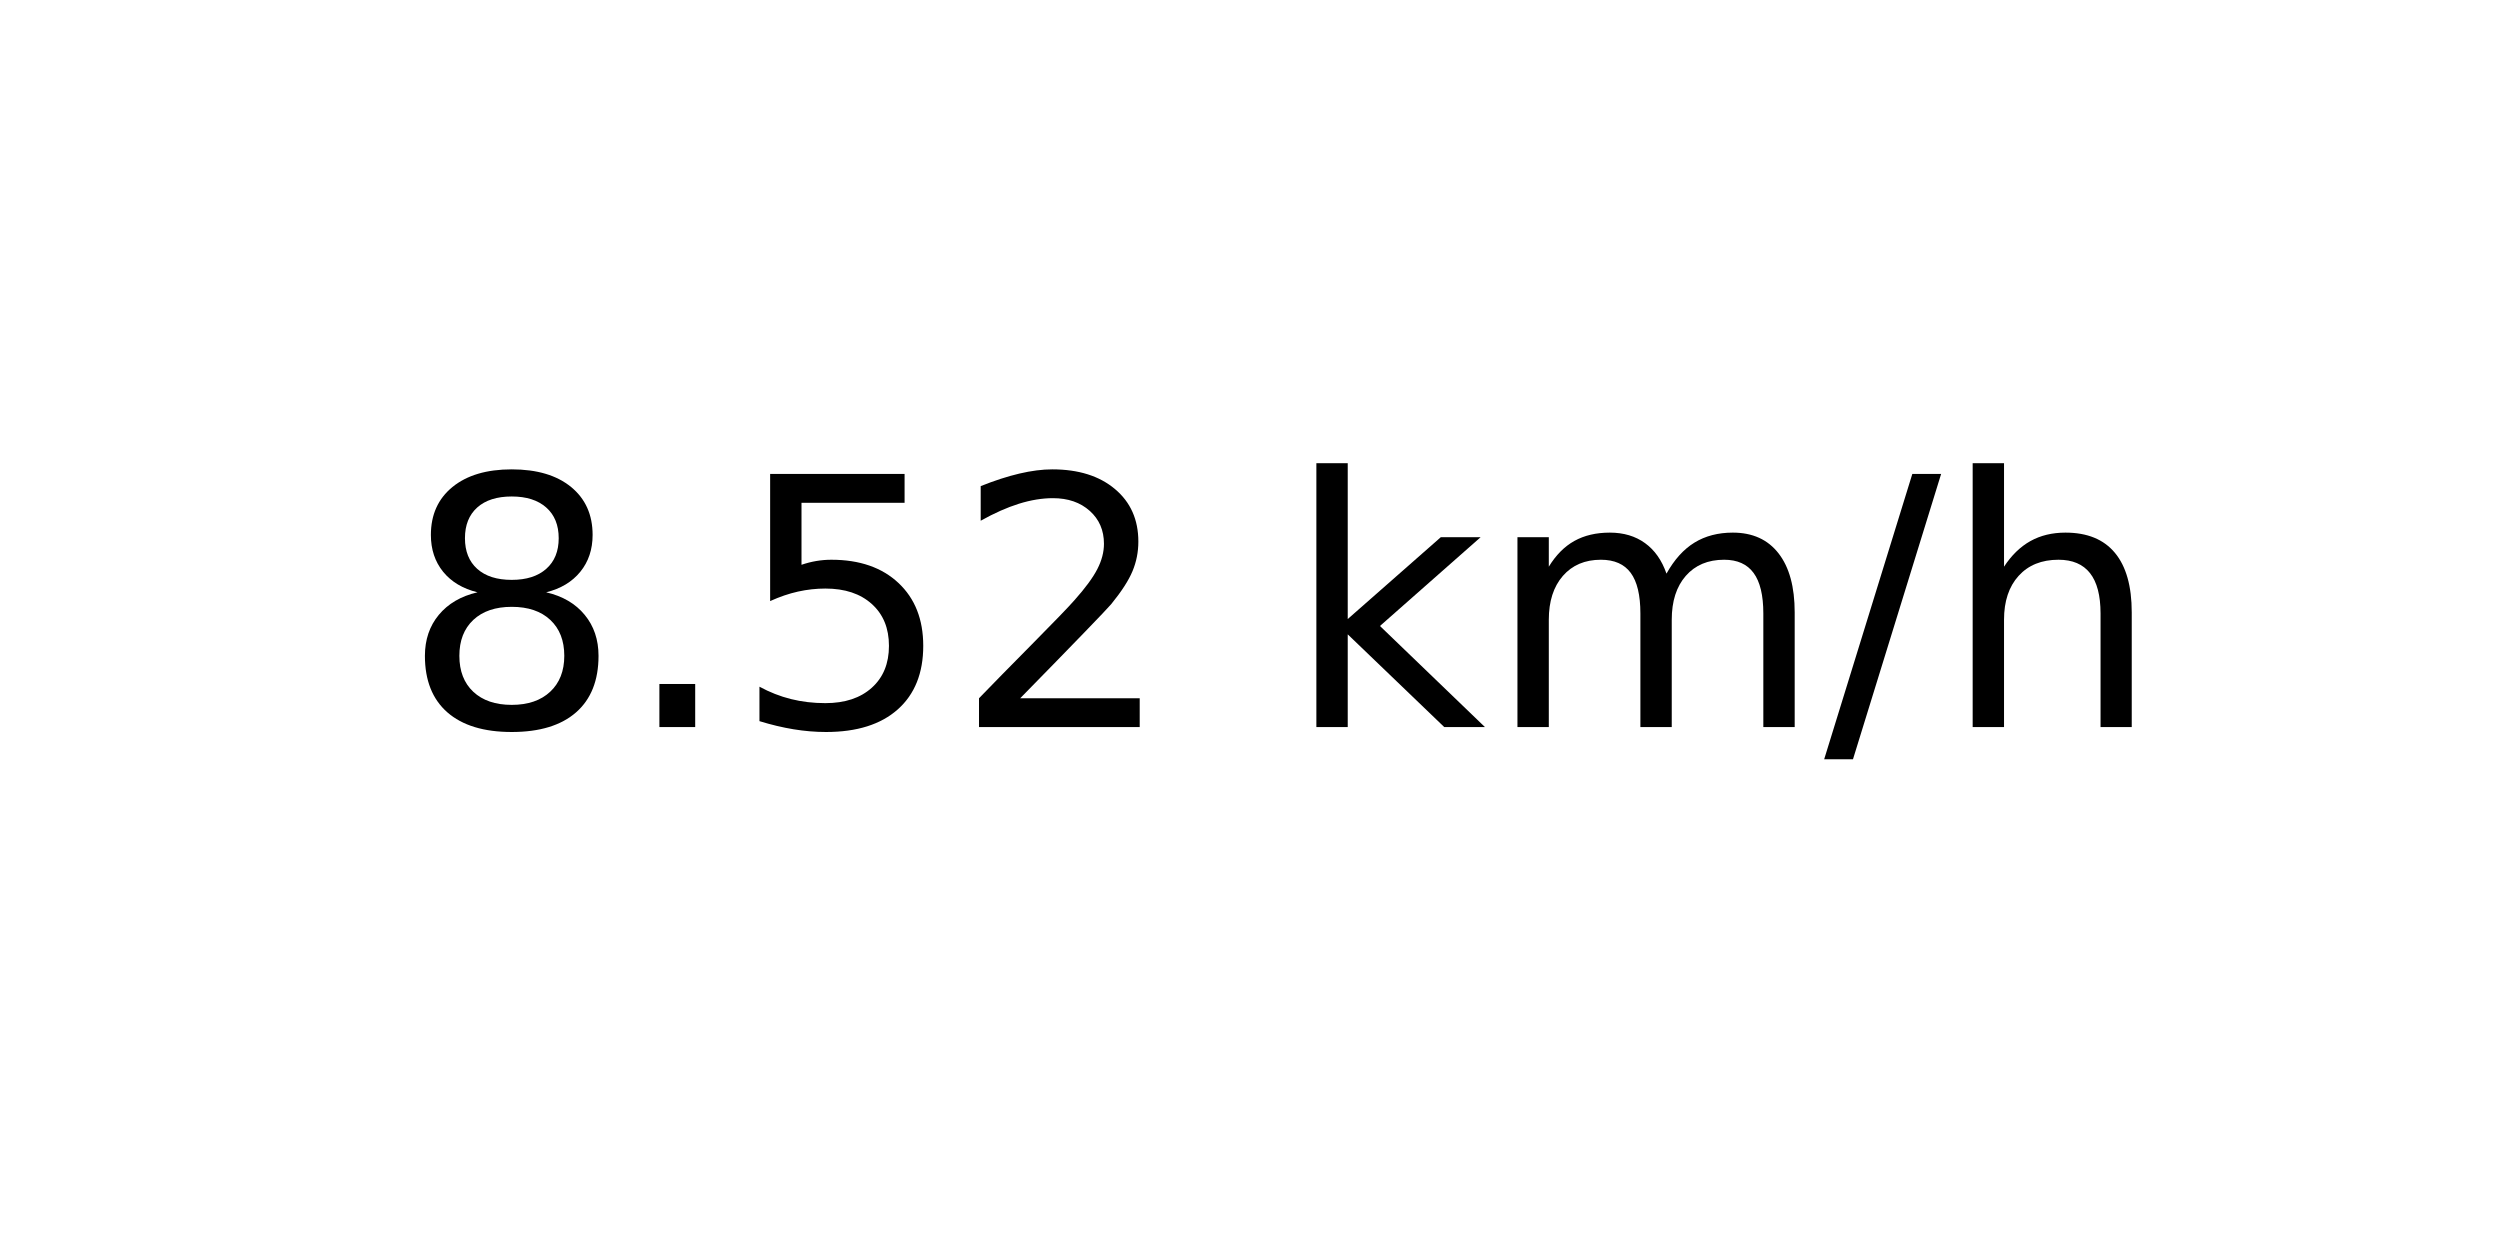
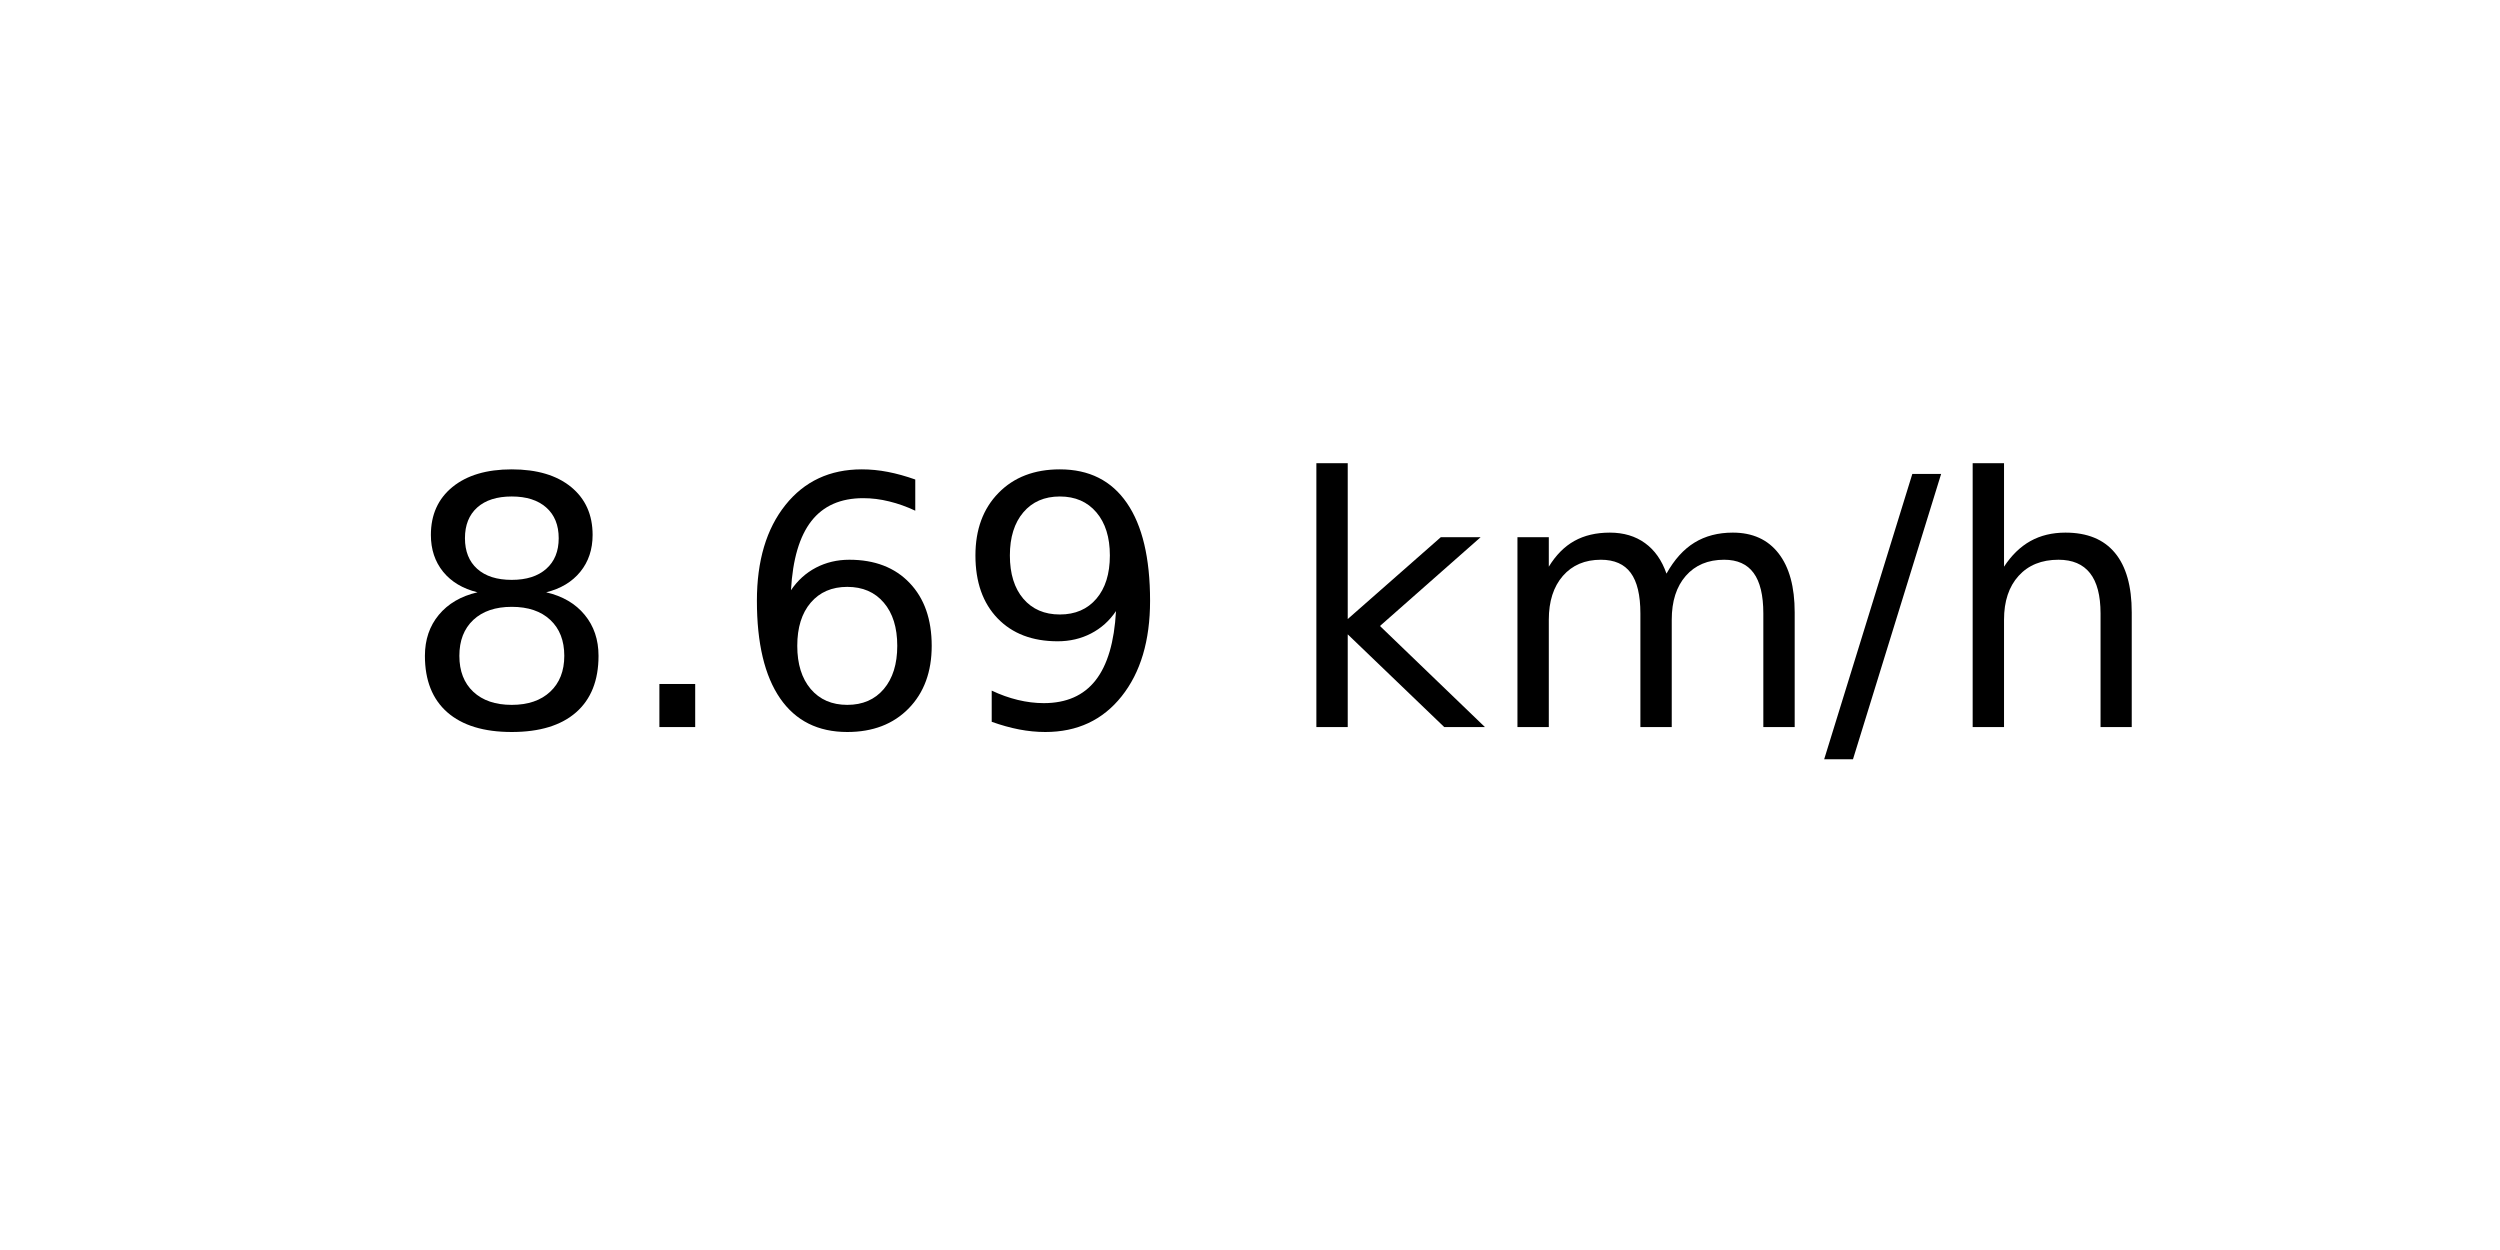
<svg xmlns="http://www.w3.org/2000/svg" xmlns:xlink="http://www.w3.org/1999/xlink" width="72pt" height="36pt" viewBox="0 0 72 36" version="1.1">
  <defs>
    <style type="text/css">*{stroke-linejoin: round; stroke-linecap: butt}</style>
  </defs>
  <g id="figure_1">
    <g id="axes_1">
      <g id="text_1">
        <g transform="translate(11.55937 20.93937) scale(0.1 -0.1)">
          <defs>
            <path id="DejaVuSans-38" d="M 2034 2216  Q 1584 2216 1326 1975  Q 1069 1734 1069 1313  Q 1069 891 1326 650  Q 1584 409 2034 409  Q 2484 409 2743 651  Q 3003 894 3003 1313  Q 3003 1734 2745 1975  Q 2488 2216 2034 2216  z M 1403 2484  Q 997 2584 770 2862  Q 544 3141 544 3541  Q 544 4100 942 4425  Q 1341 4750 2034 4750  Q 2731 4750 3128 4425  Q 3525 4100 3525 3541  Q 3525 3141 3298 2862  Q 3072 2584 2669 2484  Q 3125 2378 3379 2068  Q 3634 1759 3634 1313  Q 3634 634 3220 271  Q 2806 -91 2034 -91  Q 1263 -91 848 271  Q 434 634 434 1313  Q 434 1759 690 2068  Q 947 2378 1403 2484  z M 1172 3481  Q 1172 3119 1398 2916  Q 1625 2713 2034 2713  Q 2441 2713 2670 2916  Q 2900 3119 2900 3481  Q 2900 3844 2670 4047  Q 2441 4250 2034 4250  Q 1625 4250 1398 4047  Q 1172 3844 1172 3481  z " transform="scale(0.015625)" />
            <path id="DejaVuSans-2e" d="M 684 794  L 1344 794  L 1344 0  L 684 0  L 684 794  z " transform="scale(0.015625)" />
-             <path id="DejaVuSans-35" d="M 691 4666  L 3169 4666  L 3169 4134  L 1269 4134  L 1269 2991  Q 1406 3038 1543 3061  Q 1681 3084 1819 3084  Q 2600 3084 3056 2656  Q 3513 2228 3513 1497  Q 3513 744 3044 326  Q 2575 -91 1722 -91  Q 1428 -91 1123 -41  Q 819 9 494 109  L 494 744  Q 775 591 1075 516  Q 1375 441 1709 441  Q 2250 441 2565 725  Q 2881 1009 2881 1497  Q 2881 1984 2565 2268  Q 2250 2553 1709 2553  Q 1456 2553 1204 2497  Q 953 2441 691 2322  L 691 4666  z " transform="scale(0.015625)" />
-             <path id="DejaVuSans-32" d="M 1228 531  L 3431 531  L 3431 0  L 469 0  L 469 531  Q 828 903 1448 1529  Q 2069 2156 2228 2338  Q 2531 2678 2651 2914  Q 2772 3150 2772 3378  Q 2772 3750 2511 3984  Q 2250 4219 1831 4219  Q 1534 4219 1204 4116  Q 875 4013 500 3803  L 500 4441  Q 881 4594 1212 4672  Q 1544 4750 1819 4750  Q 2544 4750 2975 4387  Q 3406 4025 3406 3419  Q 3406 3131 3298 2873  Q 3191 2616 2906 2266  Q 2828 2175 2409 1742  Q 1991 1309 1228 531  z " transform="scale(0.015625)" />
+             <path id="DejaVuSans-36" d="M 2113 2584  Q 1688 2584 1439 2293  Q 1191 2003 1191 1497  Q 1191 994 1439 701  Q 1688 409 2113 409  Q 2538 409 2786 701  Q 3034 994 3034 1497  Q 3034 2003 2786 2293  Q 2538 2584 2113 2584  z M 3366 4563  L 3366 3988  Q 3128 4100 2886 4159  Q 2644 4219 2406 4219  Q 1781 4219 1451 3797  Q 1122 3375 1075 2522  Q 1259 2794 1537 2939  Q 1816 3084 2150 3084  Q 2853 3084 3261 2657  Q 3669 2231 3669 1497  Q 3669 778 3244 343  Q 2819 -91 2113 -91  Q 1303 -91 875 529  Q 447 1150 447 2328  Q 447 3434 972 4092  Q 1497 4750 2381 4750  Q 2619 4750 2861 4703  Q 3103 4656 3366 4563  z " transform="scale(0.015625)" />
+             <path id="DejaVuSans-39" d="M 703 97  L 703 672  Q 941 559 1184 500  Q 1428 441 1663 441  Q 2288 441 2617 861  Q 2947 1281 2994 2138  Q 2813 1869 2534 1725  Q 2256 1581 1919 1581  Q 1219 1581 811 2004  Q 403 2428 403 3163  Q 403 3881 828 4315  Q 1253 4750 1959 4750  Q 2769 4750 3195 4129  Q 3622 3509 3622 2328  Q 3622 1225 3098 567  Q 2575 -91 1691 -91  Q 1453 -91 1209 -44  Q 966 3 703 97  z M 1959 2075  Q 2384 2075 2632 2365  Q 2881 2656 2881 3163  Q 2881 3666 2632 3958  Q 2384 4250 1959 4250  Q 1534 4250 1286 3958  Q 1038 3666 1038 3163  Q 1038 2656 1286 2365  Q 1534 2075 1959 2075  z " transform="scale(0.015625)" />
            <path id="DejaVuSans-20" transform="scale(0.015625)" />
            <path id="DejaVuSans-6b" d="M 581 4863  L 1159 4863  L 1159 1991  L 2875 3500  L 3609 3500  L 1753 1863  L 3688 0  L 2938 0  L 1159 1709  L 1159 0  L 581 0  L 581 4863  z " transform="scale(0.015625)" />
            <path id="DejaVuSans-6d" d="M 3328 2828  Q 3544 3216 3844 3400  Q 4144 3584 4550 3584  Q 5097 3584 5394 3201  Q 5691 2819 5691 2113  L 5691 0  L 5113 0  L 5113 2094  Q 5113 2597 4934 2840  Q 4756 3084 4391 3084  Q 3944 3084 3684 2787  Q 3425 2491 3425 1978  L 3425 0  L 2847 0  L 2847 2094  Q 2847 2600 2669 2842  Q 2491 3084 2119 3084  Q 1678 3084 1418 2786  Q 1159 2488 1159 1978  L 1159 0  L 581 0  L 581 3500  L 1159 3500  L 1159 2956  Q 1356 3278 1631 3431  Q 1906 3584 2284 3584  Q 2666 3584 2933 3390  Q 3200 3197 3328 2828  z " transform="scale(0.015625)" />
            <path id="DejaVuSans-2f" d="M 1625 4666  L 2156 4666  L 531 -594  L 0 -594  L 1625 4666  z " transform="scale(0.015625)" />
            <path id="DejaVuSans-68" d="M 3513 2113  L 3513 0  L 2938 0  L 2938 2094  Q 2938 2591 2744 2837  Q 2550 3084 2163 3084  Q 1697 3084 1428 2787  Q 1159 2491 1159 1978  L 1159 0  L 581 0  L 581 4863  L 1159 4863  L 1159 2956  Q 1366 3272 1645 3428  Q 1925 3584 2291 3584  Q 2894 3584 3203 3211  Q 3513 2838 3513 2113  z " transform="scale(0.015625)" />
          </defs>
          <use xlink:href="#DejaVuSans-38" />
          <use xlink:href="#DejaVuSans-2e" x="63.623" />
-           <use xlink:href="#DejaVuSans-35" x="95.41" />
-           <use xlink:href="#DejaVuSans-32" x="159.033" />
+           <use xlink:href="#DejaVuSans-36" x="95.41" />
+           <use xlink:href="#DejaVuSans-39" x="159.033" />
          <use xlink:href="#DejaVuSans-20" x="222.656" />
          <use xlink:href="#DejaVuSans-6b" x="254.443" />
          <use xlink:href="#DejaVuSans-6d" x="312.354" />
          <use xlink:href="#DejaVuSans-2f" x="409.766" />
          <use xlink:href="#DejaVuSans-68" x="443.457" />
        </g>
      </g>
    </g>
  </g>
</svg>
